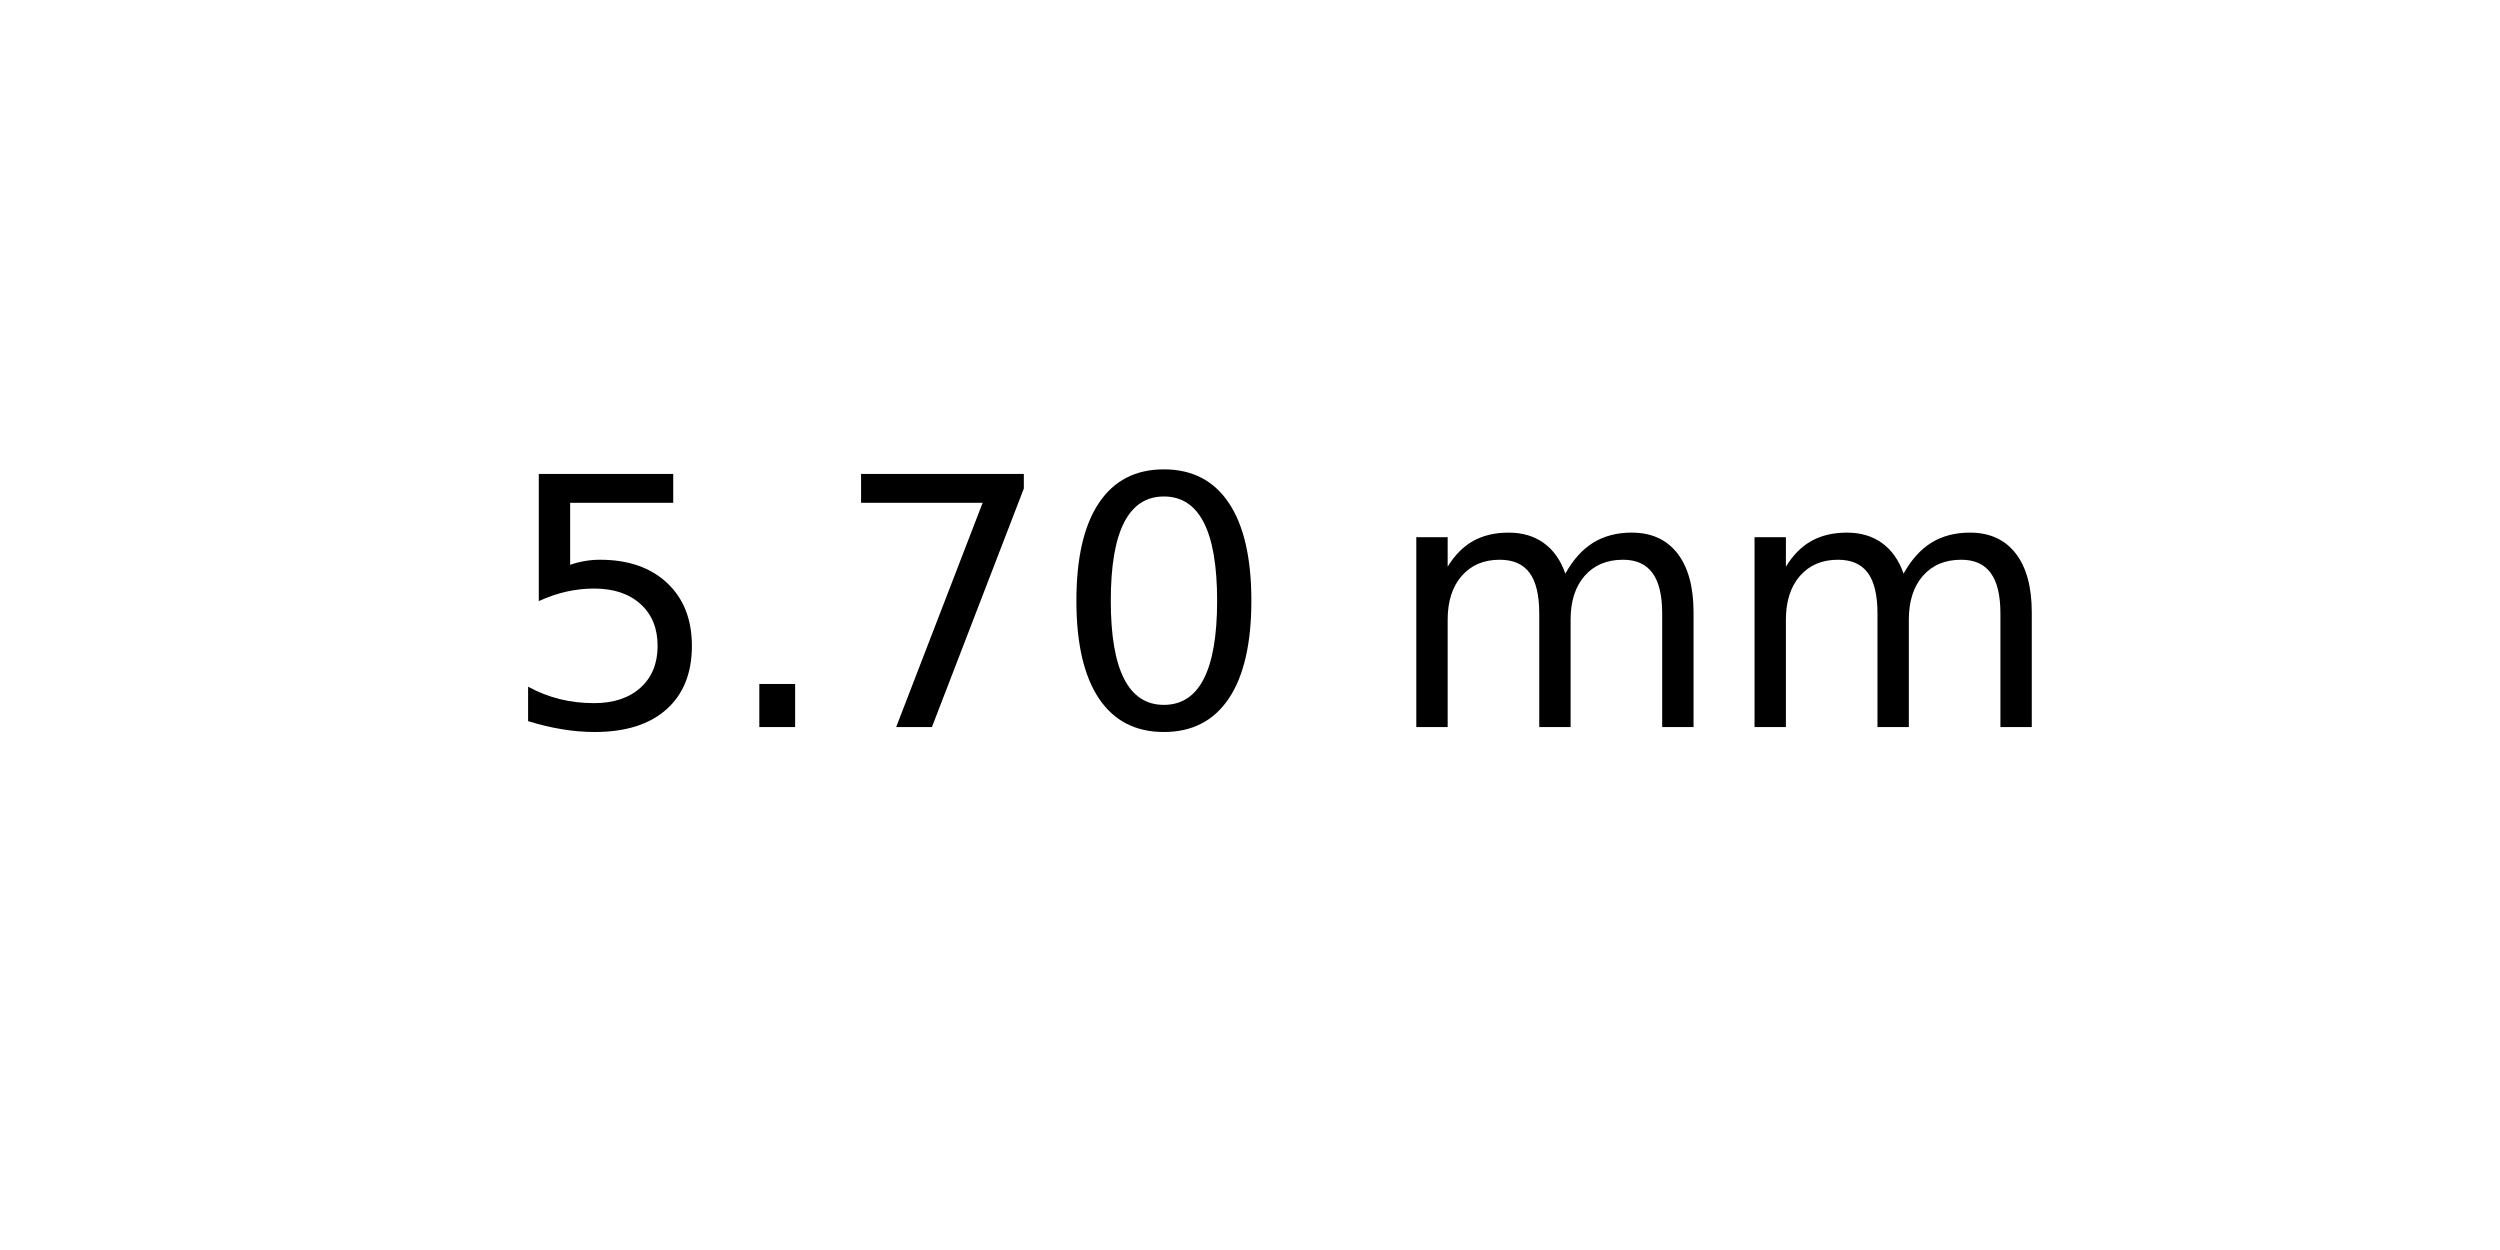
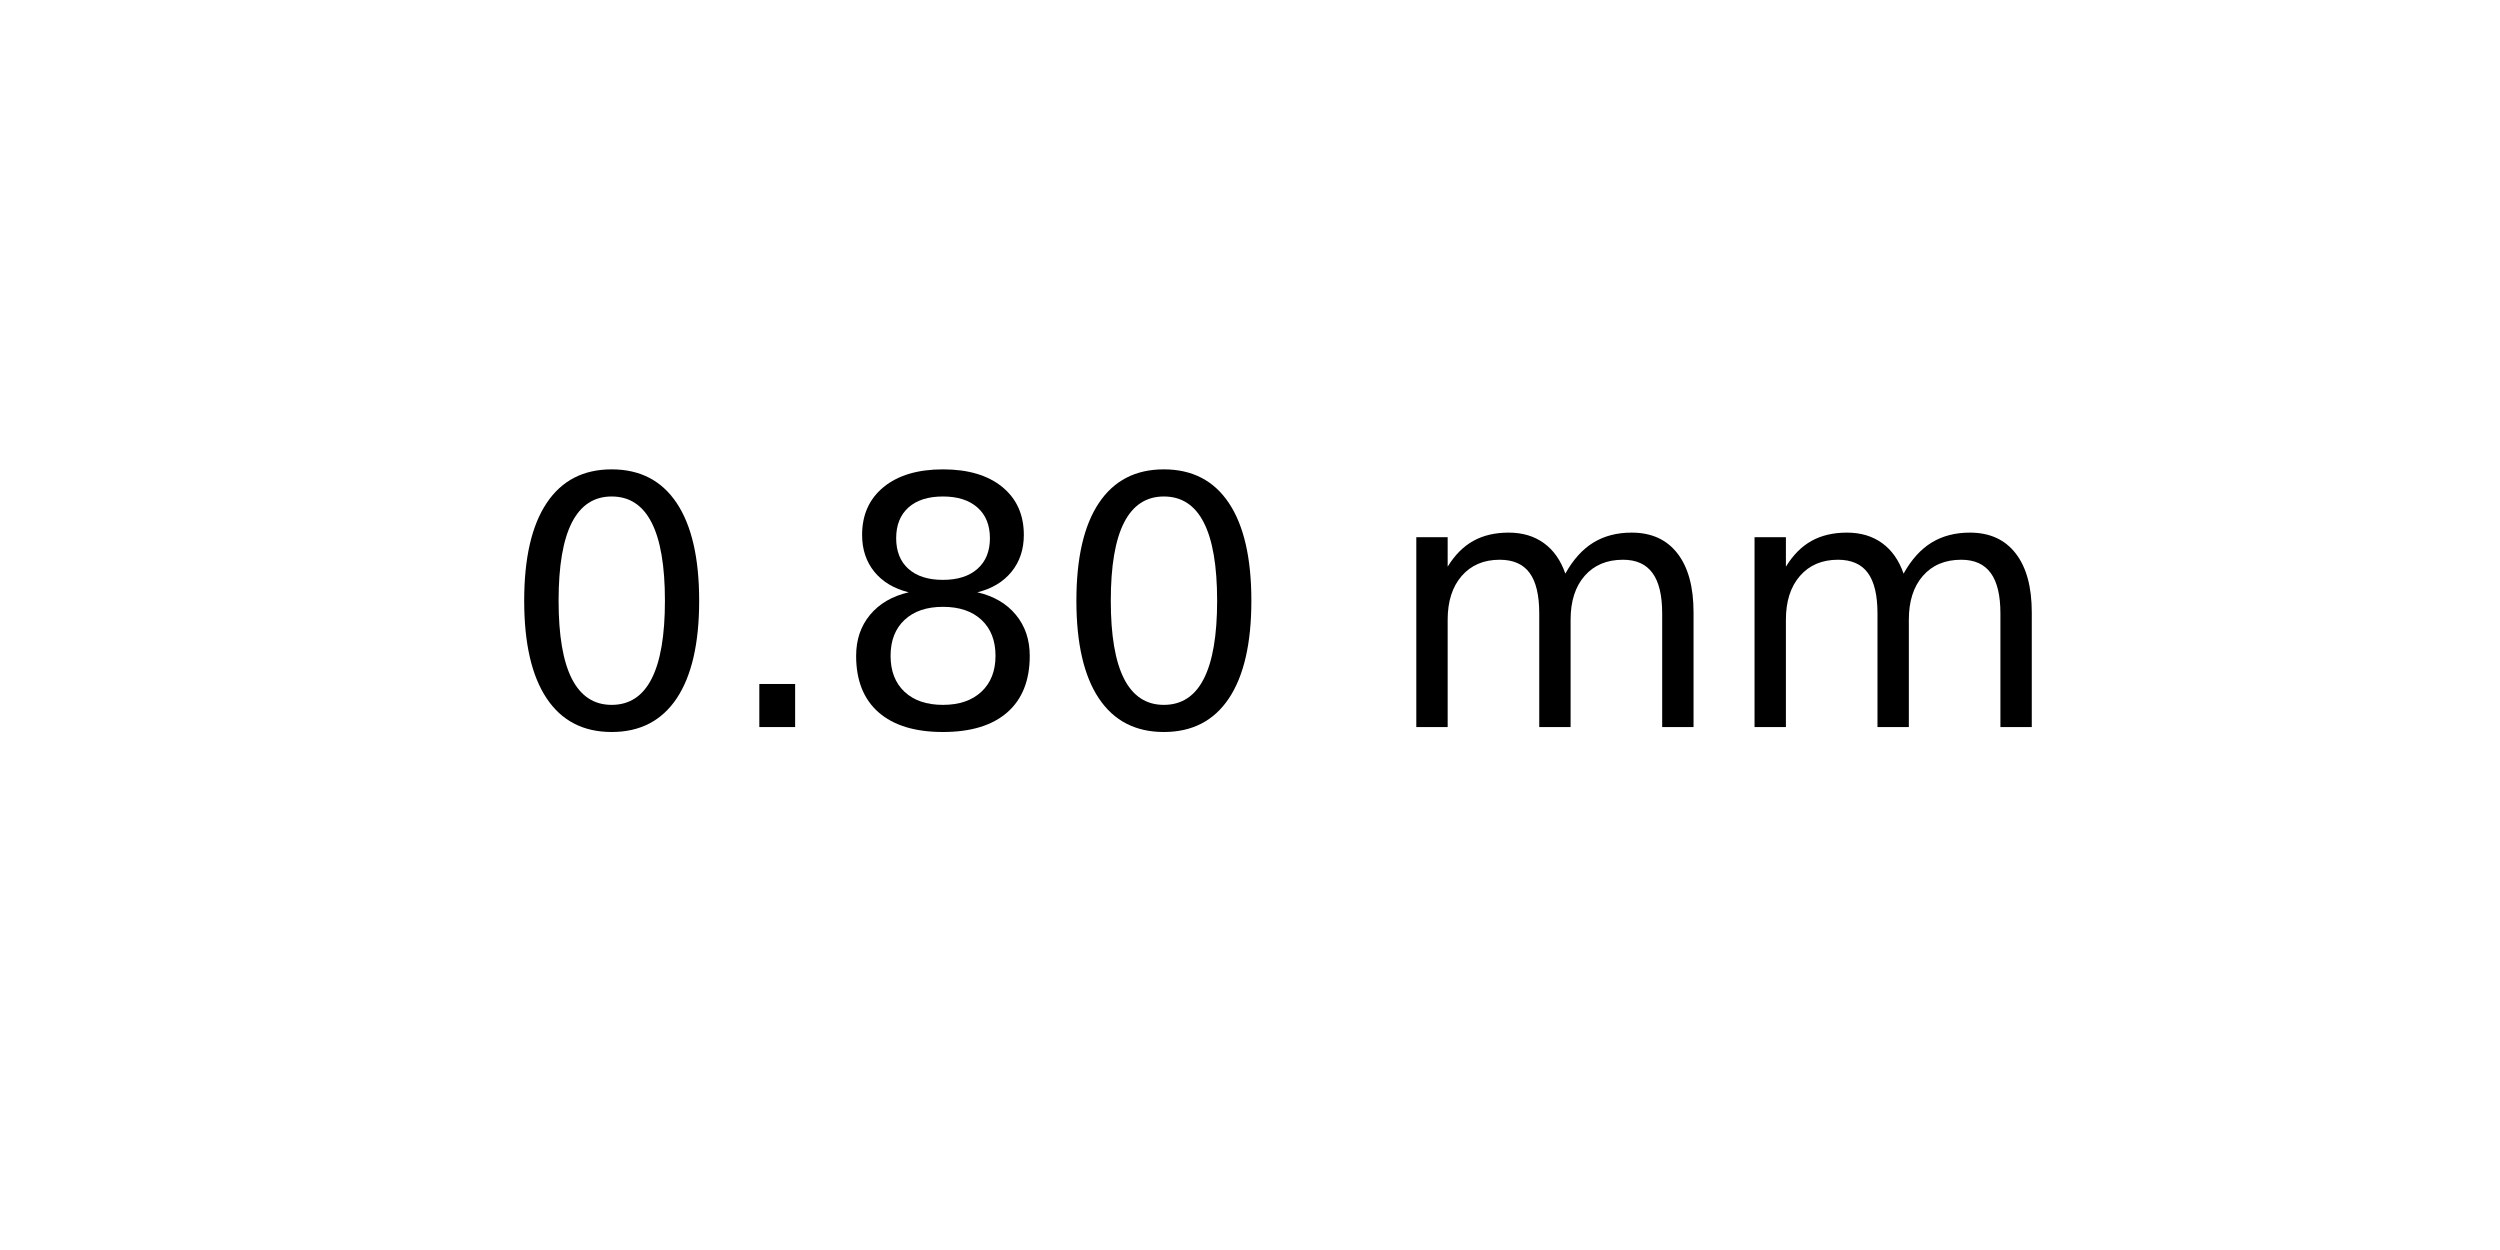
<svg xmlns="http://www.w3.org/2000/svg" xmlns:xlink="http://www.w3.org/1999/xlink" width="72pt" height="36pt" viewBox="0 0 72 36" version="1.1">
  <defs>
    <style type="text/css">*{stroke-linejoin: round; stroke-linecap: butt}</style>
  </defs>
  <g id="figure_1">
    <g id="axes_1">
      <g id="text_1">
        <g transform="translate(14.4375 20.93937) scale(0.1 -0.1)">
          <defs>
-             <path id="DejaVuSans-35" d="M 691 4666  L 3169 4666  L 3169 4134  L 1269 4134  L 1269 2991  Q 1406 3038 1543 3061  Q 1681 3084 1819 3084  Q 2600 3084 3056 2656  Q 3513 2228 3513 1497  Q 3513 744 3044 326  Q 2575 -91 1722 -91  Q 1428 -91 1123 -41  Q 819 9 494 109  L 494 744  Q 775 591 1075 516  Q 1375 441 1709 441  Q 2250 441 2565 725  Q 2881 1009 2881 1497  Q 2881 1984 2565 2268  Q 2250 2553 1709 2553  Q 1456 2553 1204 2497  Q 953 2441 691 2322  L 691 4666  z " transform="scale(0.015625)" />
+             <path id="DejaVuSans-30" d="M 2034 4250  Q 1547 4250 1301 3770  Q 1056 3291 1056 2328  Q 1056 1369 1301 889  Q 1547 409 2034 409  Q 2525 409 2770 889  Q 3016 1369 3016 2328  Q 3016 3291 2770 3770  Q 2525 4250 2034 4250  z M 2034 4750  Q 2819 4750 3233 4129  Q 3647 3509 3647 2328  Q 3647 1150 3233 529  Q 2819 -91 2034 -91  Q 1250 -91 836 529  Q 422 1150 422 2328  Q 422 3509 836 4129  Q 1250 4750 2034 4750  z " transform="scale(0.015625)" />
            <path id="DejaVuSans-2e" d="M 684 794  L 1344 794  L 1344 0  L 684 0  L 684 794  z " transform="scale(0.015625)" />
-             <path id="DejaVuSans-37" d="M 525 4666  L 3525 4666  L 3525 4397  L 1831 0  L 1172 0  L 2766 4134  L 525 4134  L 525 4666  z " transform="scale(0.015625)" />
-             <path id="DejaVuSans-30" d="M 2034 4250  Q 1547 4250 1301 3770  Q 1056 3291 1056 2328  Q 1056 1369 1301 889  Q 1547 409 2034 409  Q 2525 409 2770 889  Q 3016 1369 3016 2328  Q 3016 3291 2770 3770  Q 2525 4250 2034 4250  z M 2034 4750  Q 2819 4750 3233 4129  Q 3647 3509 3647 2328  Q 3647 1150 3233 529  Q 2819 -91 2034 -91  Q 1250 -91 836 529  Q 422 1150 422 2328  Q 422 3509 836 4129  Q 1250 4750 2034 4750  z " transform="scale(0.015625)" />
+             <path id="DejaVuSans-38" d="M 2034 2216  Q 1584 2216 1326 1975  Q 1069 1734 1069 1313  Q 1069 891 1326 650  Q 1584 409 2034 409  Q 2484 409 2743 651  Q 3003 894 3003 1313  Q 3003 1734 2745 1975  Q 2488 2216 2034 2216  z M 1403 2484  Q 997 2584 770 2862  Q 544 3141 544 3541  Q 544 4100 942 4425  Q 1341 4750 2034 4750  Q 2731 4750 3128 4425  Q 3525 4100 3525 3541  Q 3525 3141 3298 2862  Q 3072 2584 2669 2484  Q 3125 2378 3379 2068  Q 3634 1759 3634 1313  Q 3634 634 3220 271  Q 2806 -91 2034 -91  Q 1263 -91 848 271  Q 434 634 434 1313  Q 434 1759 690 2068  Q 947 2378 1403 2484  z M 1172 3481  Q 1172 3119 1398 2916  Q 1625 2713 2034 2713  Q 2441 2713 2670 2916  Q 2900 3119 2900 3481  Q 2900 3844 2670 4047  Q 2441 4250 2034 4250  Q 1625 4250 1398 4047  Q 1172 3844 1172 3481  z " transform="scale(0.015625)" />
            <path id="DejaVuSans-20" transform="scale(0.015625)" />
            <path id="DejaVuSans-6d" d="M 3328 2828  Q 3544 3216 3844 3400  Q 4144 3584 4550 3584  Q 5097 3584 5394 3201  Q 5691 2819 5691 2113  L 5691 0  L 5113 0  L 5113 2094  Q 5113 2597 4934 2840  Q 4756 3084 4391 3084  Q 3944 3084 3684 2787  Q 3425 2491 3425 1978  L 3425 0  L 2847 0  L 2847 2094  Q 2847 2600 2669 2842  Q 2491 3084 2119 3084  Q 1678 3084 1418 2786  Q 1159 2488 1159 1978  L 1159 0  L 581 0  L 581 3500  L 1159 3500  L 1159 2956  Q 1356 3278 1631 3431  Q 1906 3584 2284 3584  Q 2666 3584 2933 3390  Q 3200 3197 3328 2828  z " transform="scale(0.015625)" />
          </defs>
-           <use xlink:href="#DejaVuSans-35" />
+           <use xlink:href="#DejaVuSans-30" />
          <use xlink:href="#DejaVuSans-2e" x="63.623" />
-           <use xlink:href="#DejaVuSans-37" x="95.41" />
+           <use xlink:href="#DejaVuSans-38" x="95.41" />
          <use xlink:href="#DejaVuSans-30" x="159.033" />
          <use xlink:href="#DejaVuSans-20" x="222.656" />
          <use xlink:href="#DejaVuSans-6d" x="254.443" />
          <use xlink:href="#DejaVuSans-6d" x="351.855" />
        </g>
      </g>
    </g>
  </g>
</svg>
